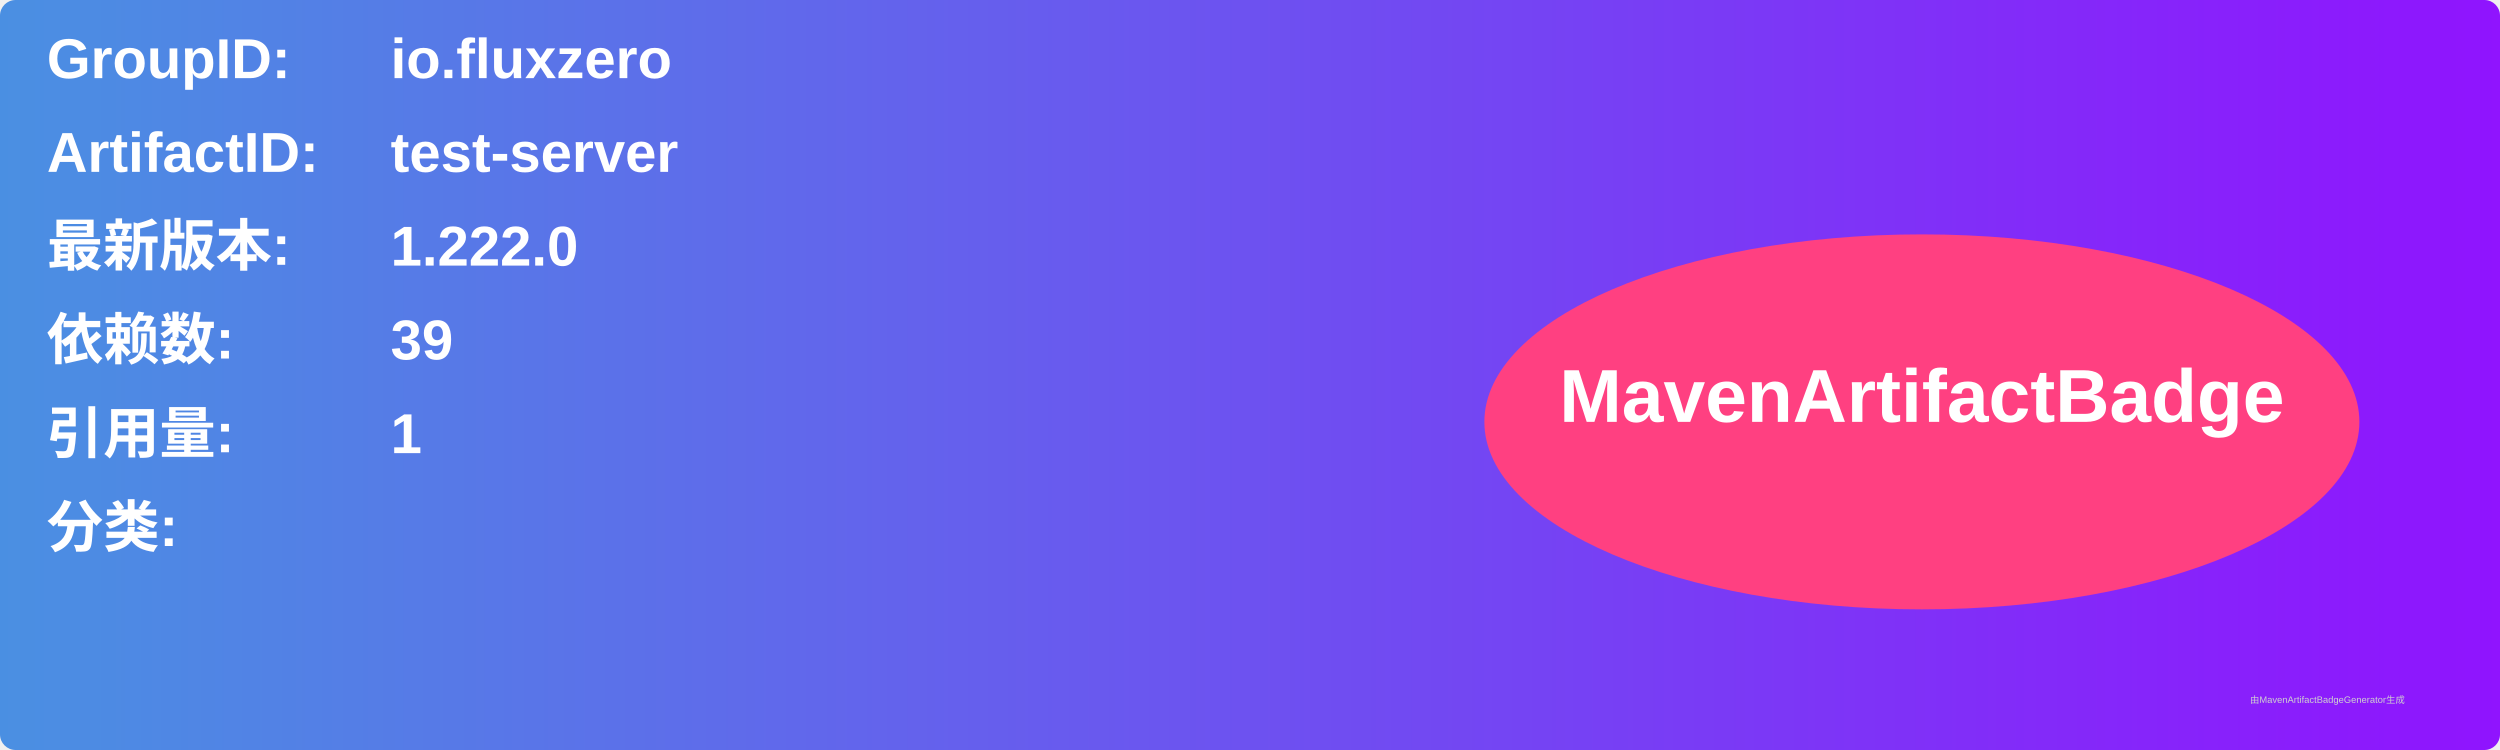
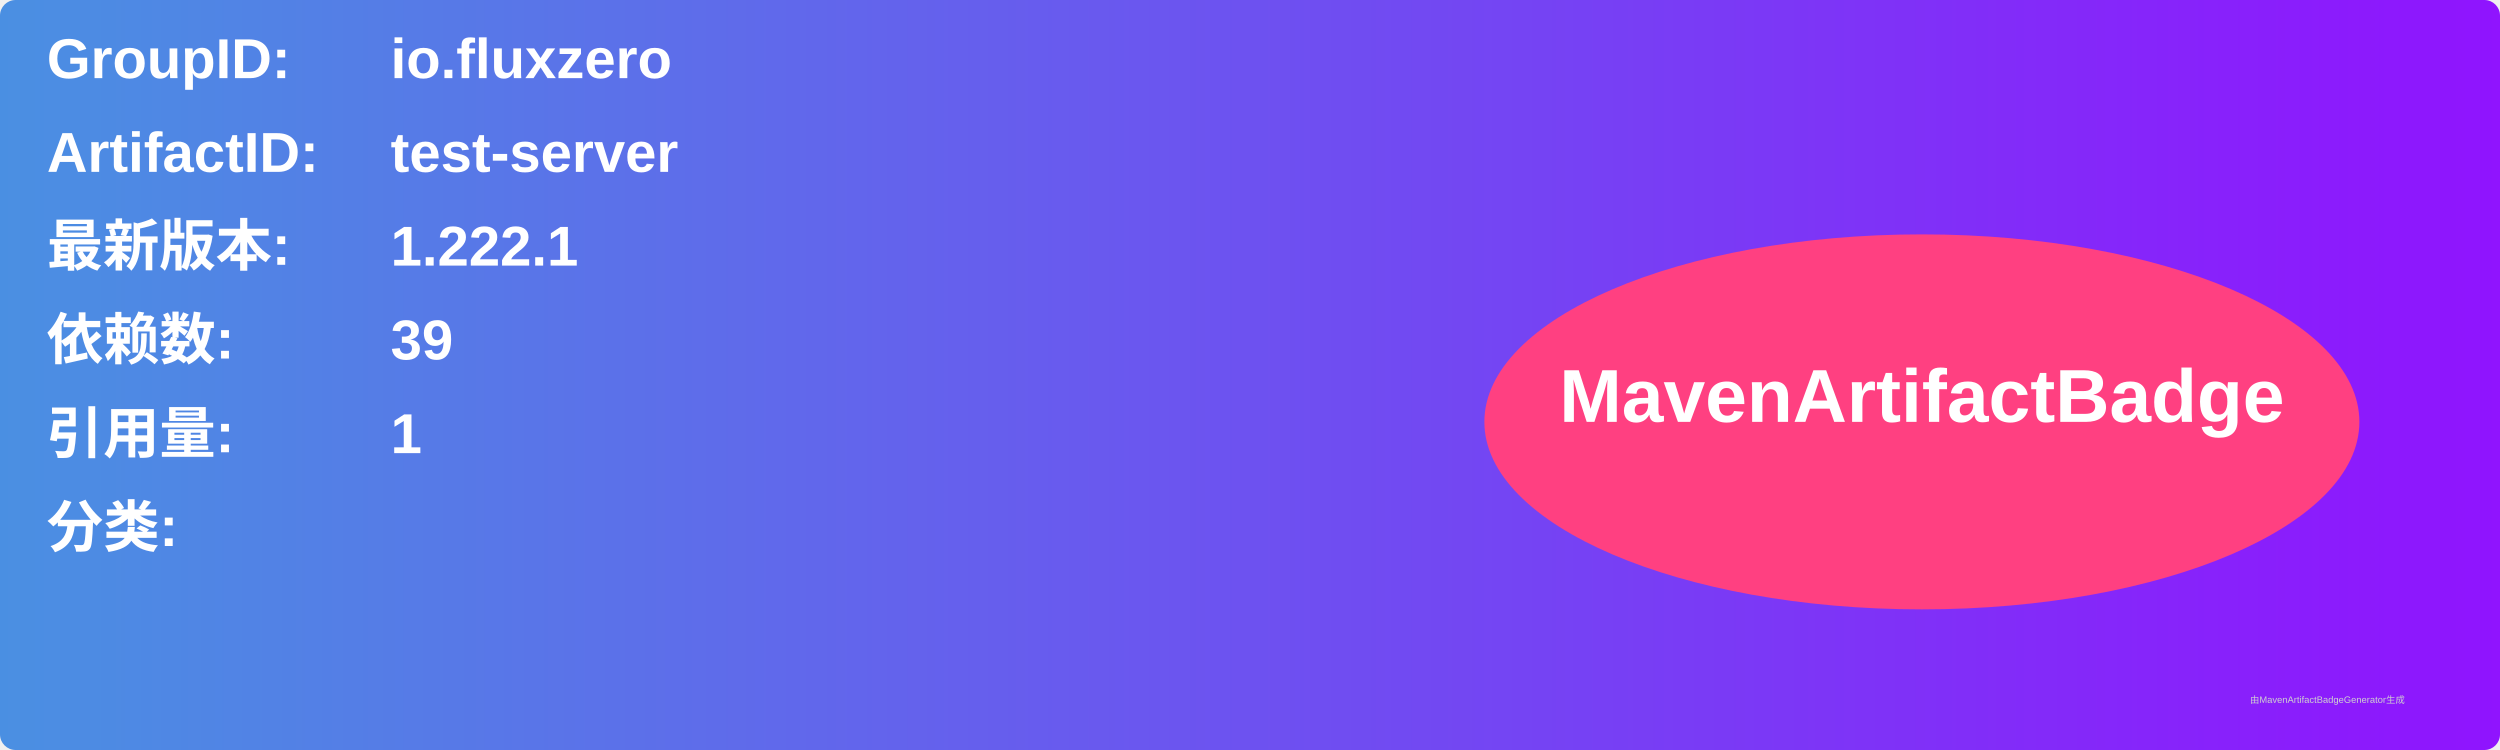
<svg xmlns="http://www.w3.org/2000/svg" width="800" height="240" viewBox="0 0 800 240">
  <linearGradient id="grad" x1="0%" y1="0%" x2="100%" y2="0%">
    <stop offset="0%" stop-color="#4a90e2" />
    <stop offset="100%" stop-color="#9013fe" />
  </linearGradient>
  <rect width="100%" height="100%" rx="5" ry="5" fill="url(#grad)" />
  <g transform="translate(15, 15)">
    <text x="0" y="10" font-family="Arial" font-size="18" fill="white" font-weight="bold" width="260">GroupID:</text>
    <text x="110" y="10" font-family="Arial" font-size="18" fill="white" font-weight="bold" width="460">io.fluxzero</text>
    <text x="0" y="40" font-family="Arial" font-size="18" fill="white" font-weight="bold" width="260">ArtifactID:</text>
    <text x="110" y="40" font-family="Arial" font-size="18" fill="white" font-weight="bold" width="460">test-server</text>
    <text x="0" y="70" font-family="Arial" font-size="18" fill="white" font-weight="bold">最新版本:</text>
    <text x="110" y="70" font-family="Arial" font-size="18" fill="white" font-weight="bold">
-       <tspan font-weight="bold">1.222.0</tspan>
+       <tspan font-weight="bold">1.222.1</tspan>
    </text>
    <text x="0" y="100" font-family="Arial" font-size="18" fill="white" font-weight="bold">依赖数: </text>
    <text x="110" y="100" font-family="Arial" font-size="18" fill="white">
      <tspan font-weight="bold">39</tspan>
    </text>
    <text x="0" y="130" font-family="Arial" font-size="18" fill="white" font-weight="bold">引用量: </text>
    <text x="110" y="130" font-family="Arial" font-size="18" fill="white">
      <tspan font-weight="bold">1</tspan>
    </text>
    <text x="0" y="160" font-family="Arial" font-size="18" fill="white" font-weight="bold">分类:</text>
    <text x="10" y="190" font-family="Arial" font-size="10" fill="white">
      <tspan font-weight="bold" />
    </text>
    <ellipse cx="600" cy="120" rx="140" ry="60" fill="#ff4081" />
    <text x="600" y="120" text-anchor="middle" font-family="Arial" font-size="24" fill="white" font-weight="bold">MavenArtifactBadge</text>
  </g>
  <text x="720" y="225" font-family="Arial" font-size="3" fill="#d0d0d0">由MavenArtifactBadgeGenerator生成</text>
</svg>
